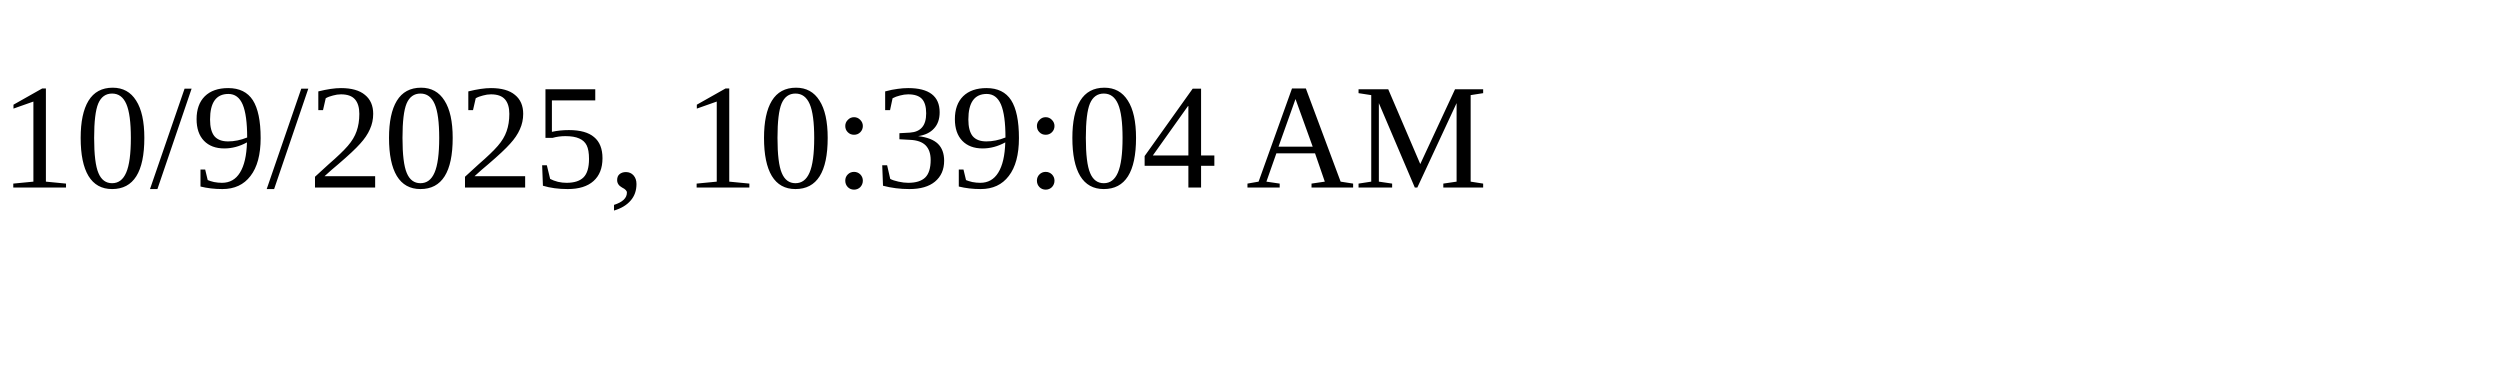
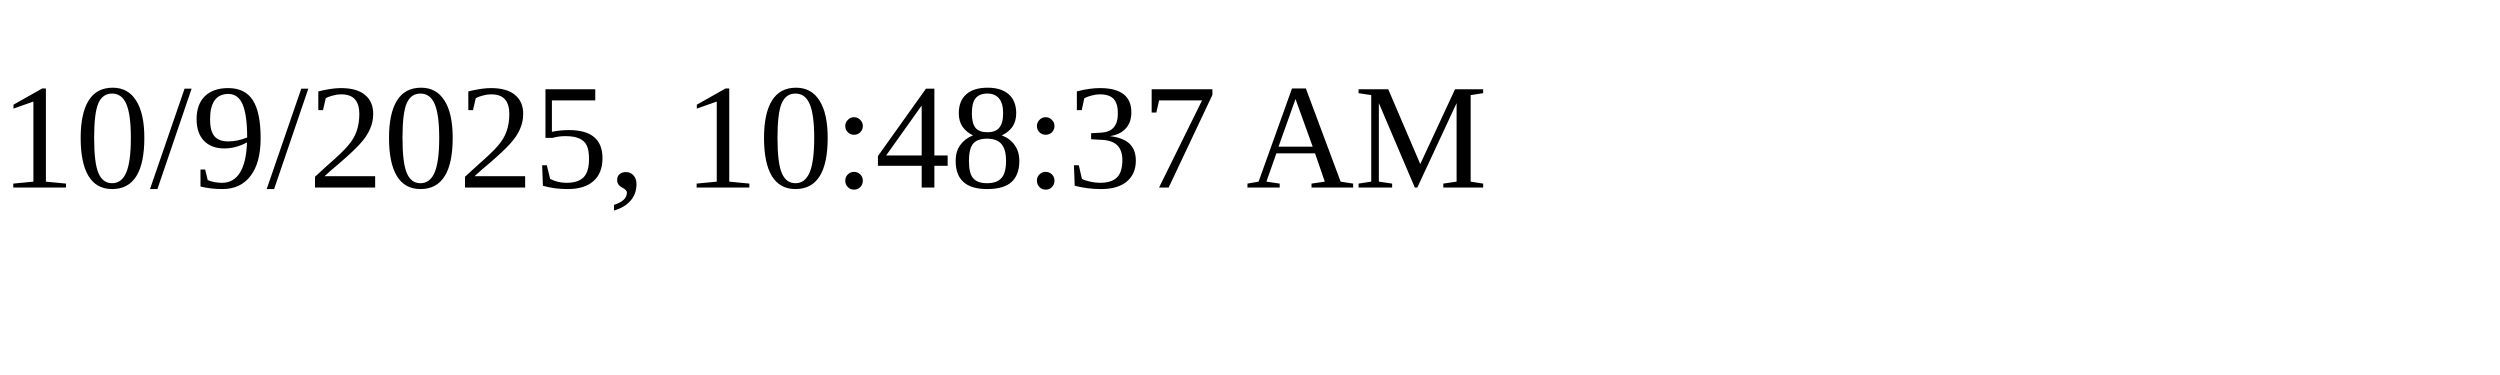
<svg xmlns="http://www.w3.org/2000/svg" height="30" width="200">
-   <text x="0" y="15">10/9/2025, 10:39:04 AM</text>
+   <text x="0" y="15">10/9/2025, 10:48:37 AM</text>
</svg>
